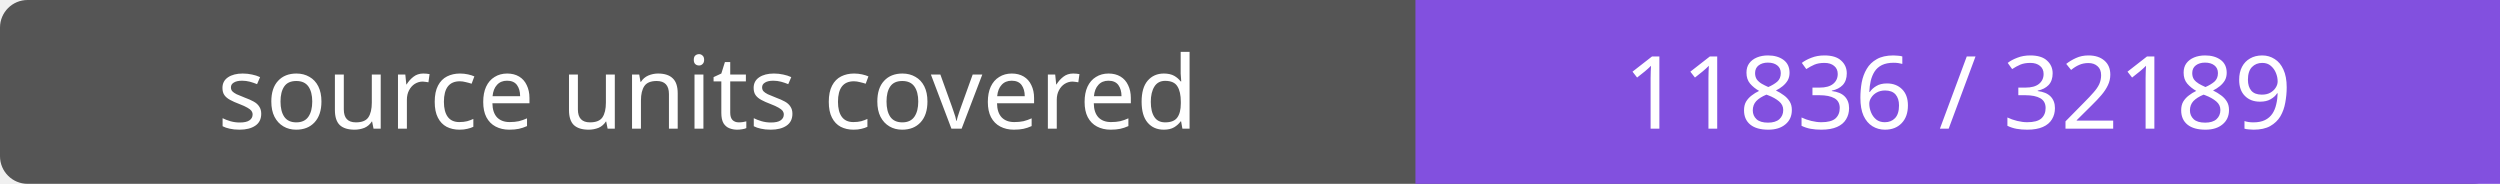
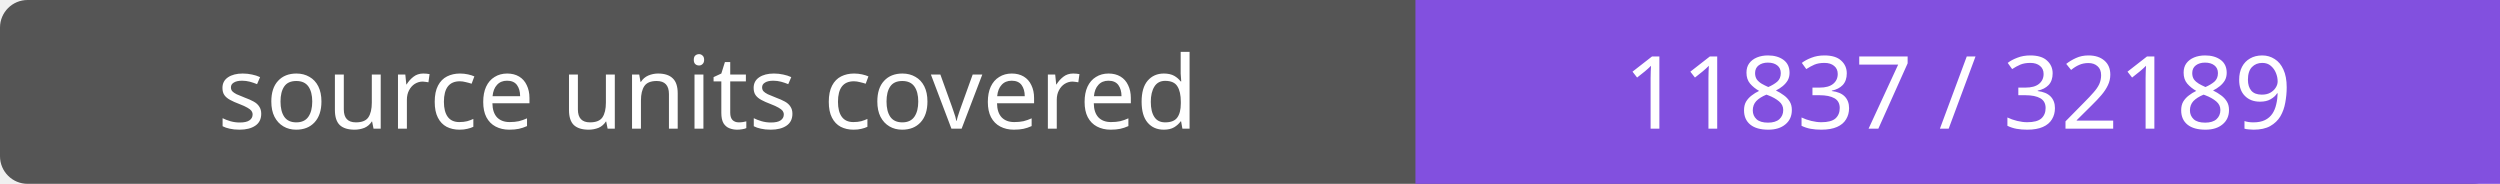
- <svg xmlns="http://www.w3.org/2000/svg" width="272" height="20" role="img" aria-label="source units covered: 11836 / 32189">
+ <svg xmlns="http://www.w3.org/2000/svg" width="272" height="20" role="img" aria-label="source units covered: 11837 / 32189">
  <rect width="272" height="20" rx="3" fill="#555" />
  <path fill="#8250df" d="M154 0h118v20H154z" />
  <g fill="#fff" text-anchor="middle" font-family="Verdana,sans-serif" font-size="11">
    <text x="77.0" y="14">source units covered</text>
-     <text x="213.0" y="14">11836 / 32189</text>
+     <text x="213.0" y="14">11837 / 32189</text>
  </g>
</svg>
